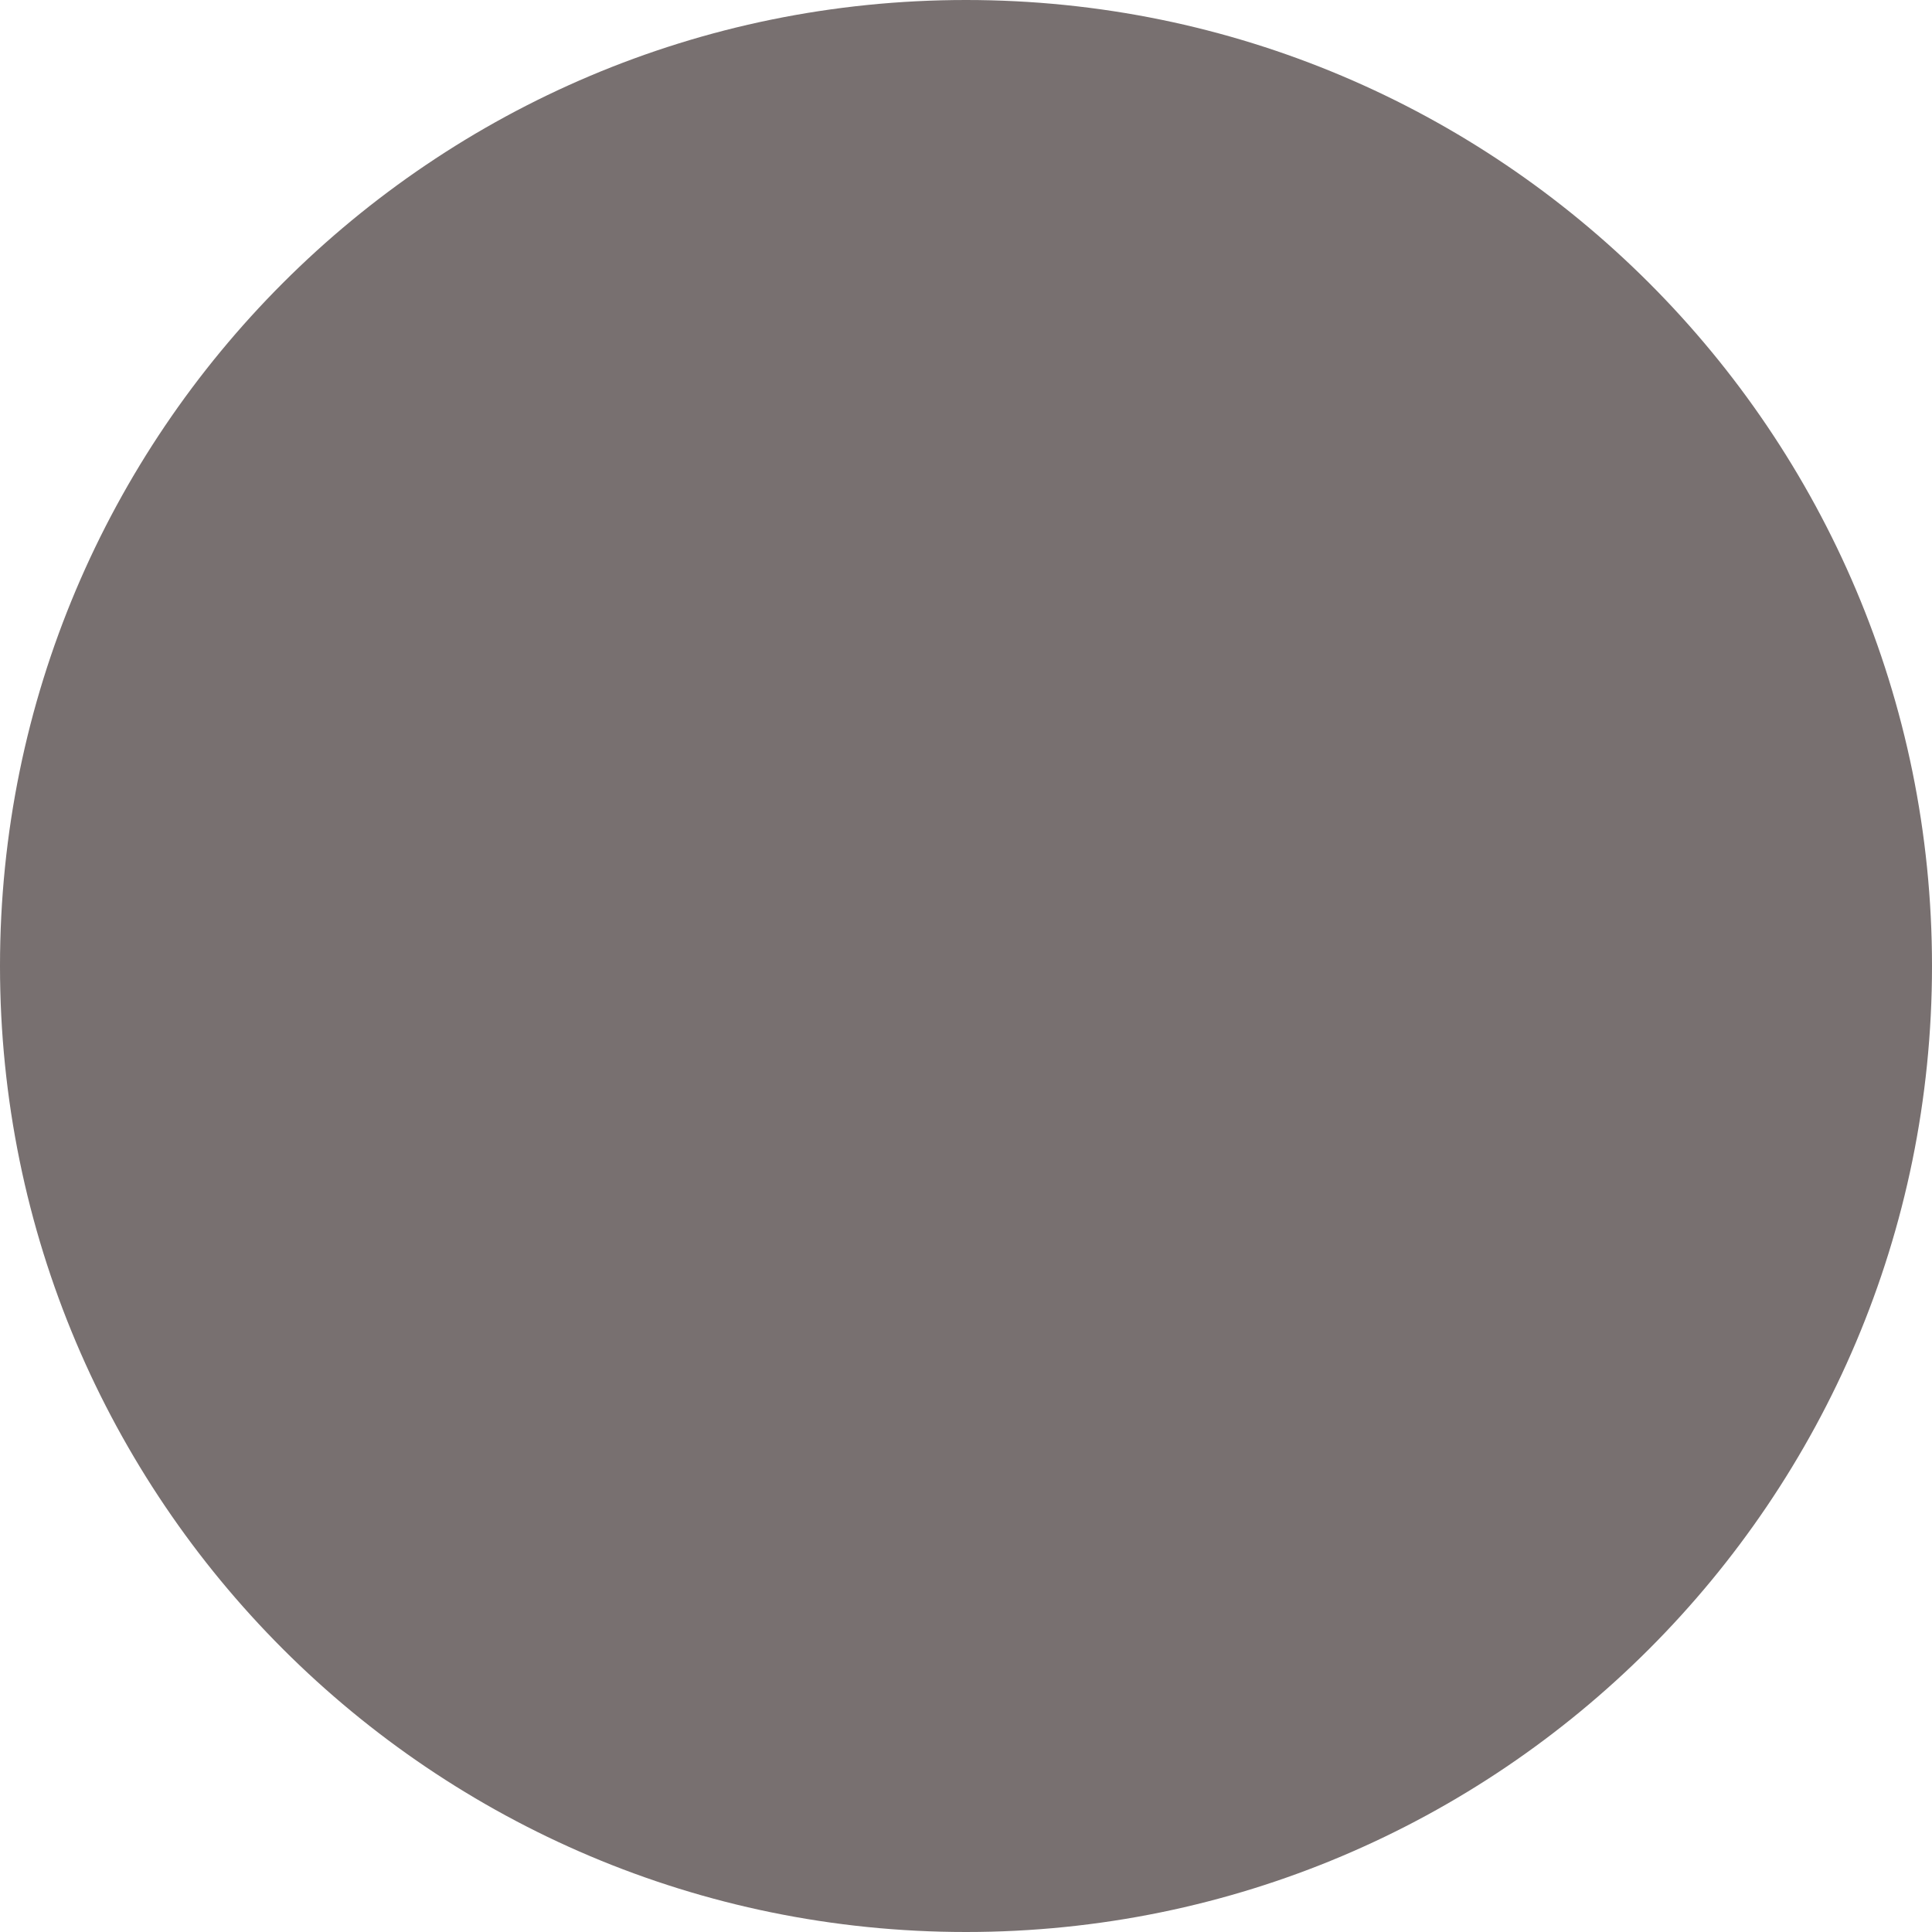
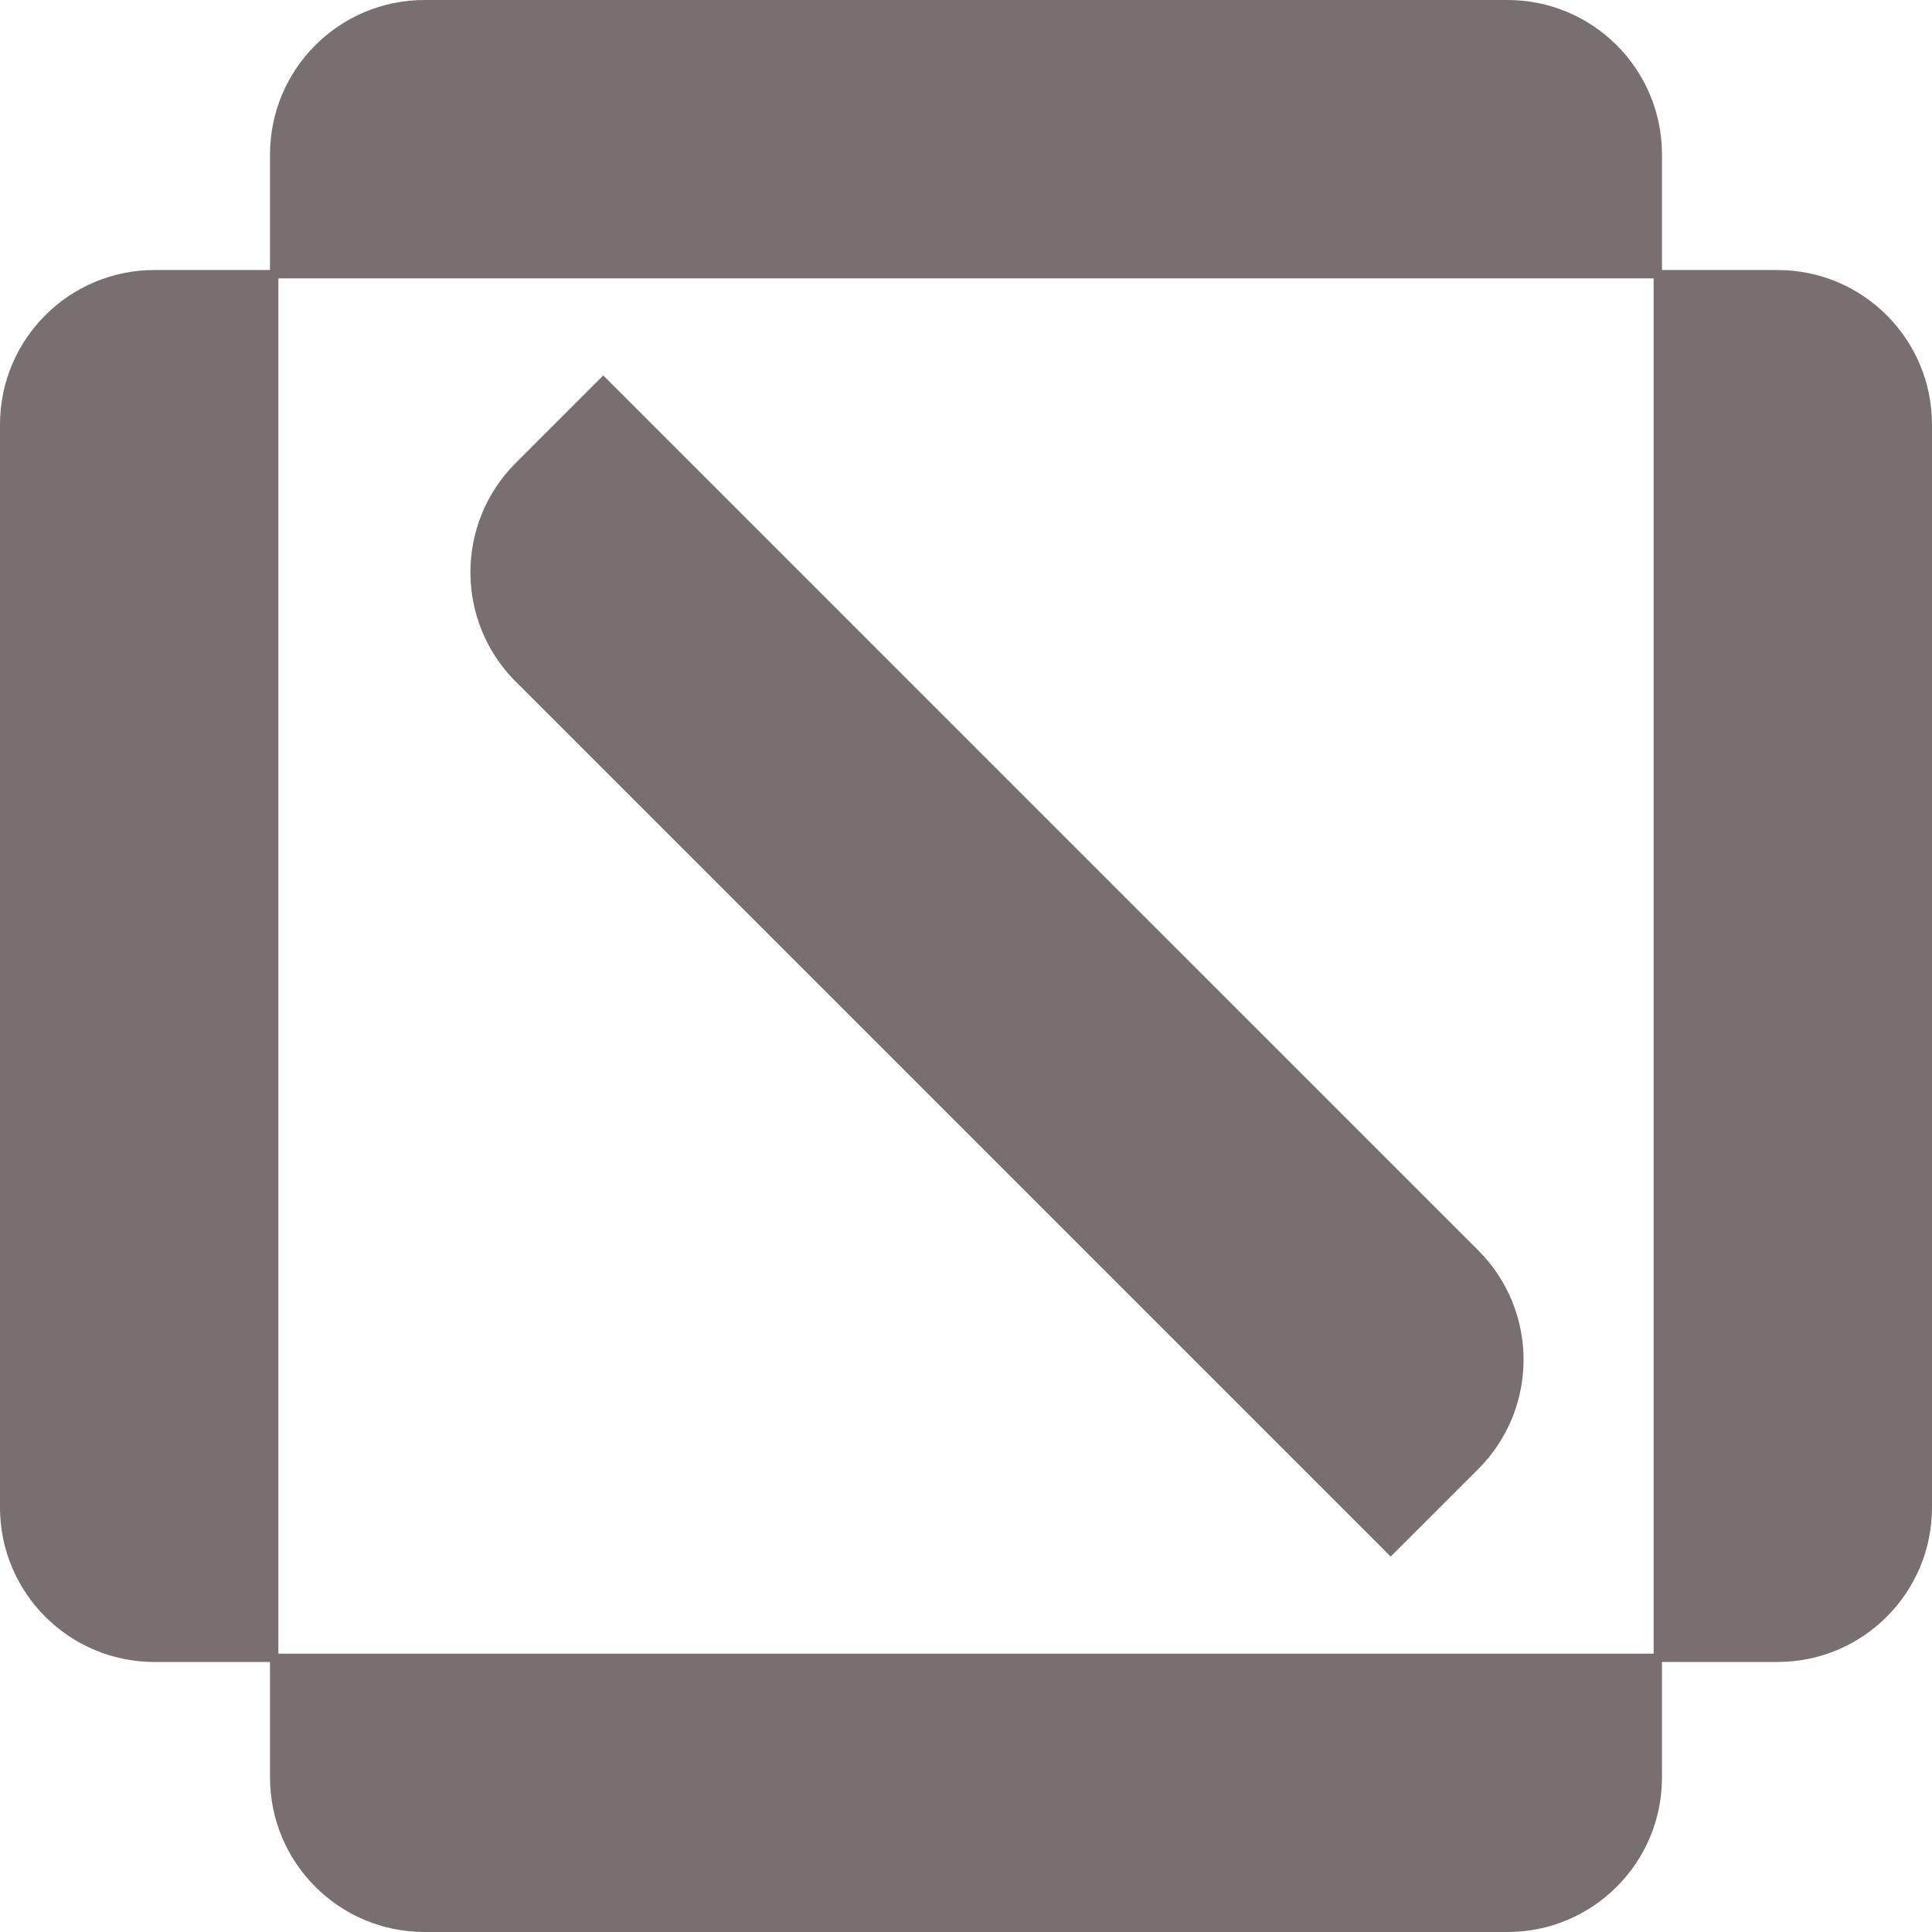
<svg xmlns="http://www.w3.org/2000/svg" width="25" height="25" viewBox="0 0 25 25" fill="none">
-   <circle cx="12.5" cy="12.5" r="12.5" fill="#787070" />
+   <path d="M7.806 4.858L19.129 16.18C19.91 16.962 19.91 18.228 19.129 19.009L17.995 20.142L6.673 8.82C5.892 8.039 5.892 6.772 6.673 5.991L7.806 4.858Z" fill="#787070" />
+   <path d="M21.506 23C21.506 24.105 20.611 25 19.506 25H5.494C4.389 25 3.494 24.105 3.494 23V21.398H21.506V23Z" fill="#787070" />
+   <path d="M23 3.494C24.105 3.494 25 4.389 25 5.494V19.506C25 20.611 24.105 21.506 23 21.506H21.398V3.494H23Z" fill="#787070" />
+   <path d="M3.494 2C3.494 0.895 4.389 0 5.494 0H19.506C20.611 0 21.506 0.895 21.506 2V3.602H3.494V2Z" fill="#787070" />
+   <path d="M2 21.506C0.895 21.506 0 20.611 0 19.506V5.494C0 4.389 0.895 3.494 2 3.494H3.602V21.506H2Z" fill="#787070" />
</svg>
